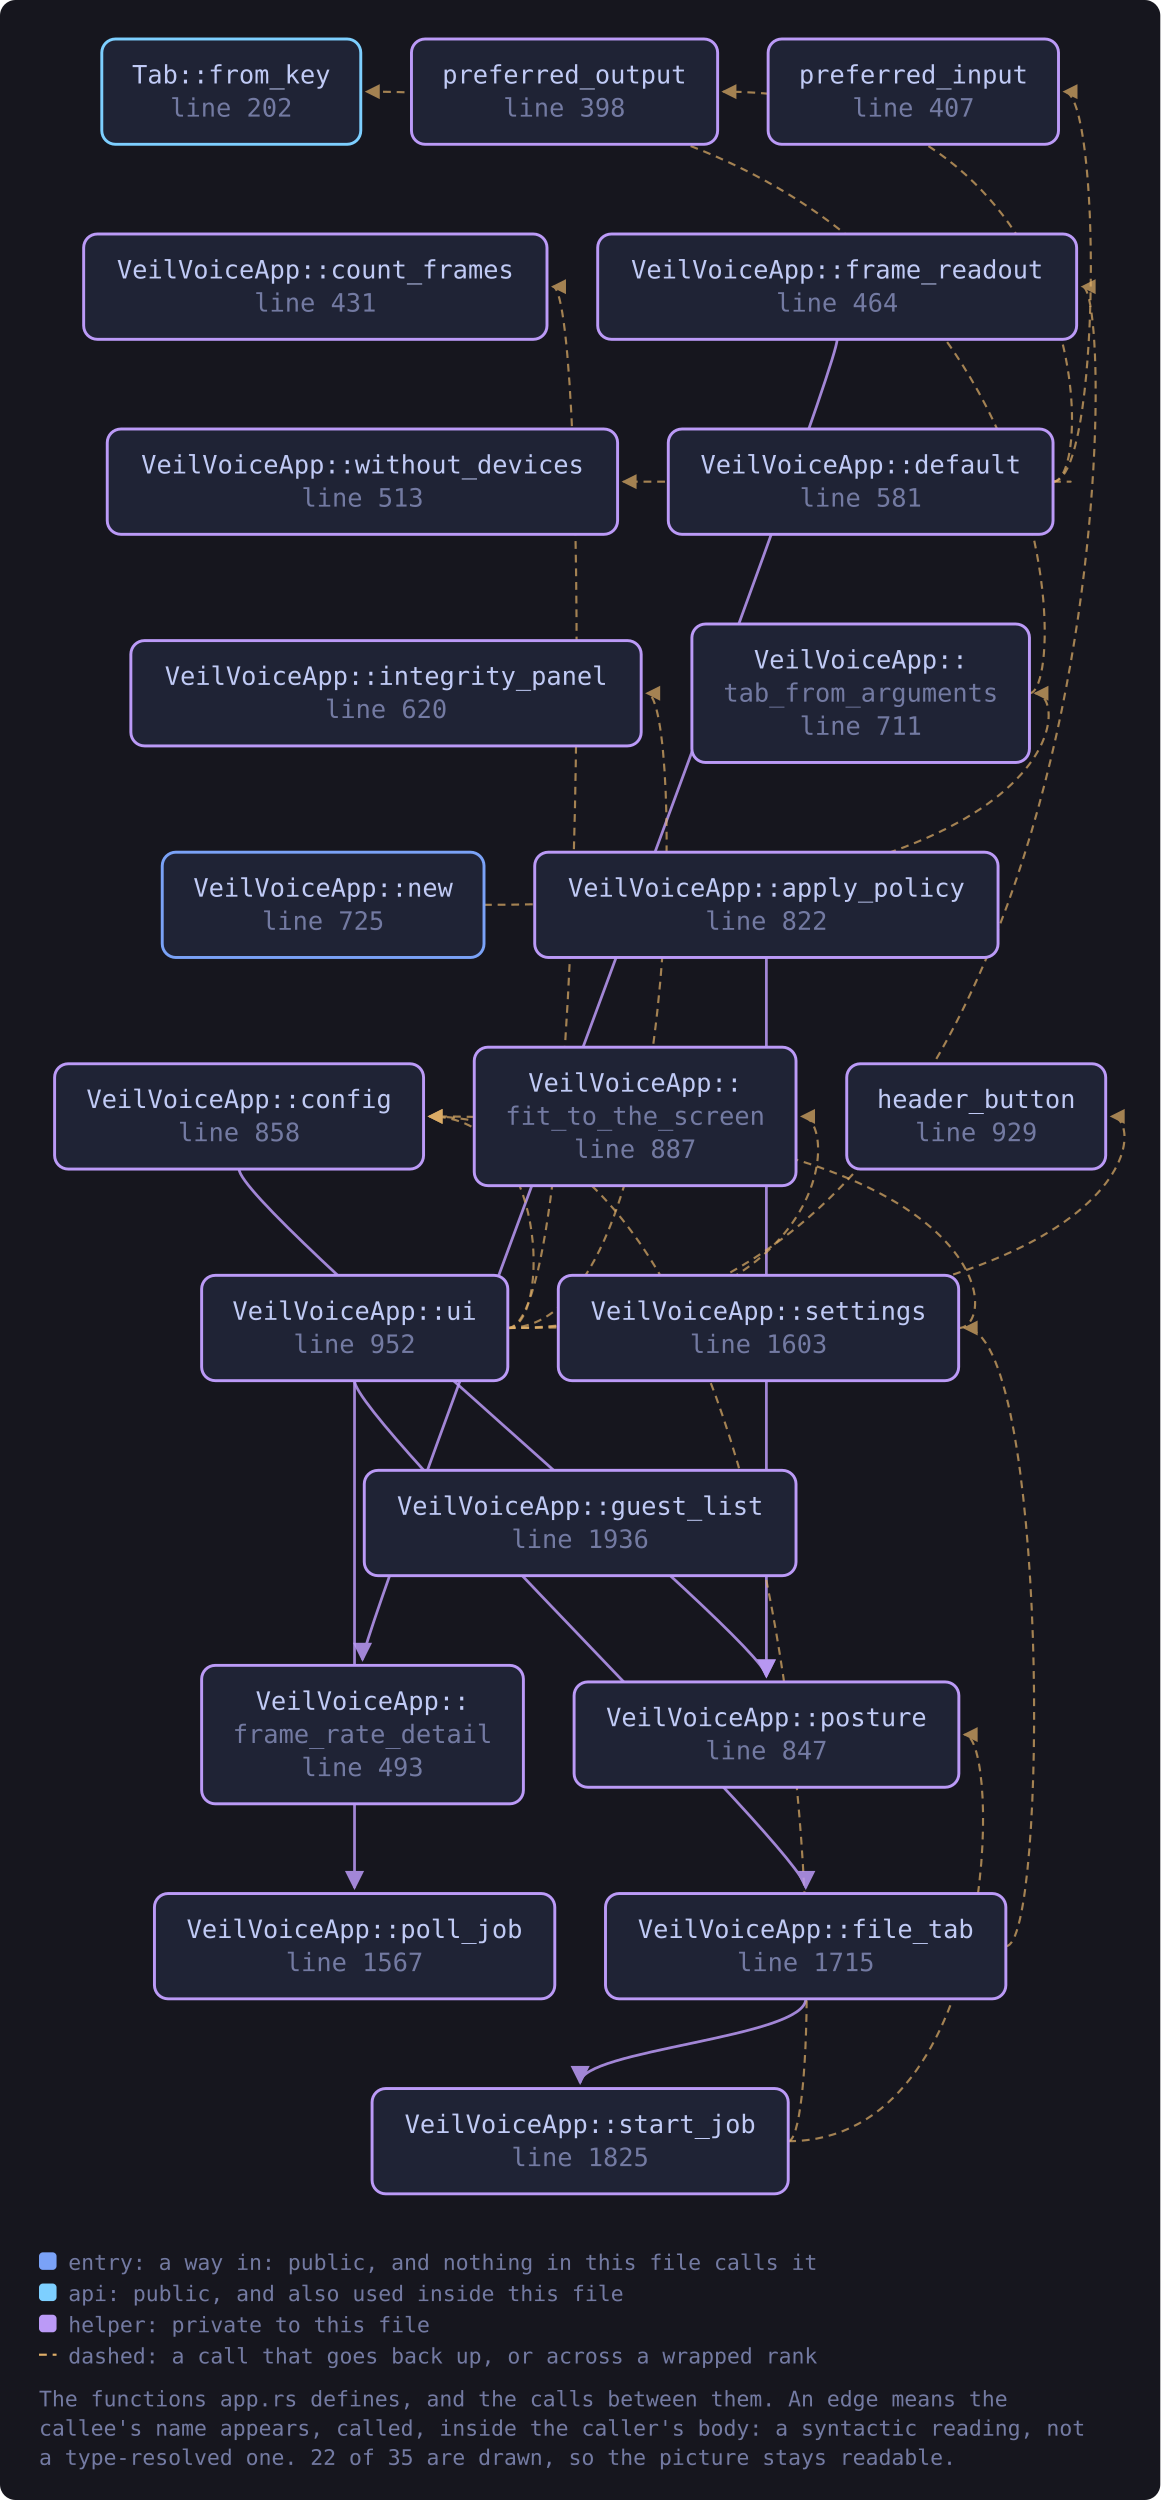
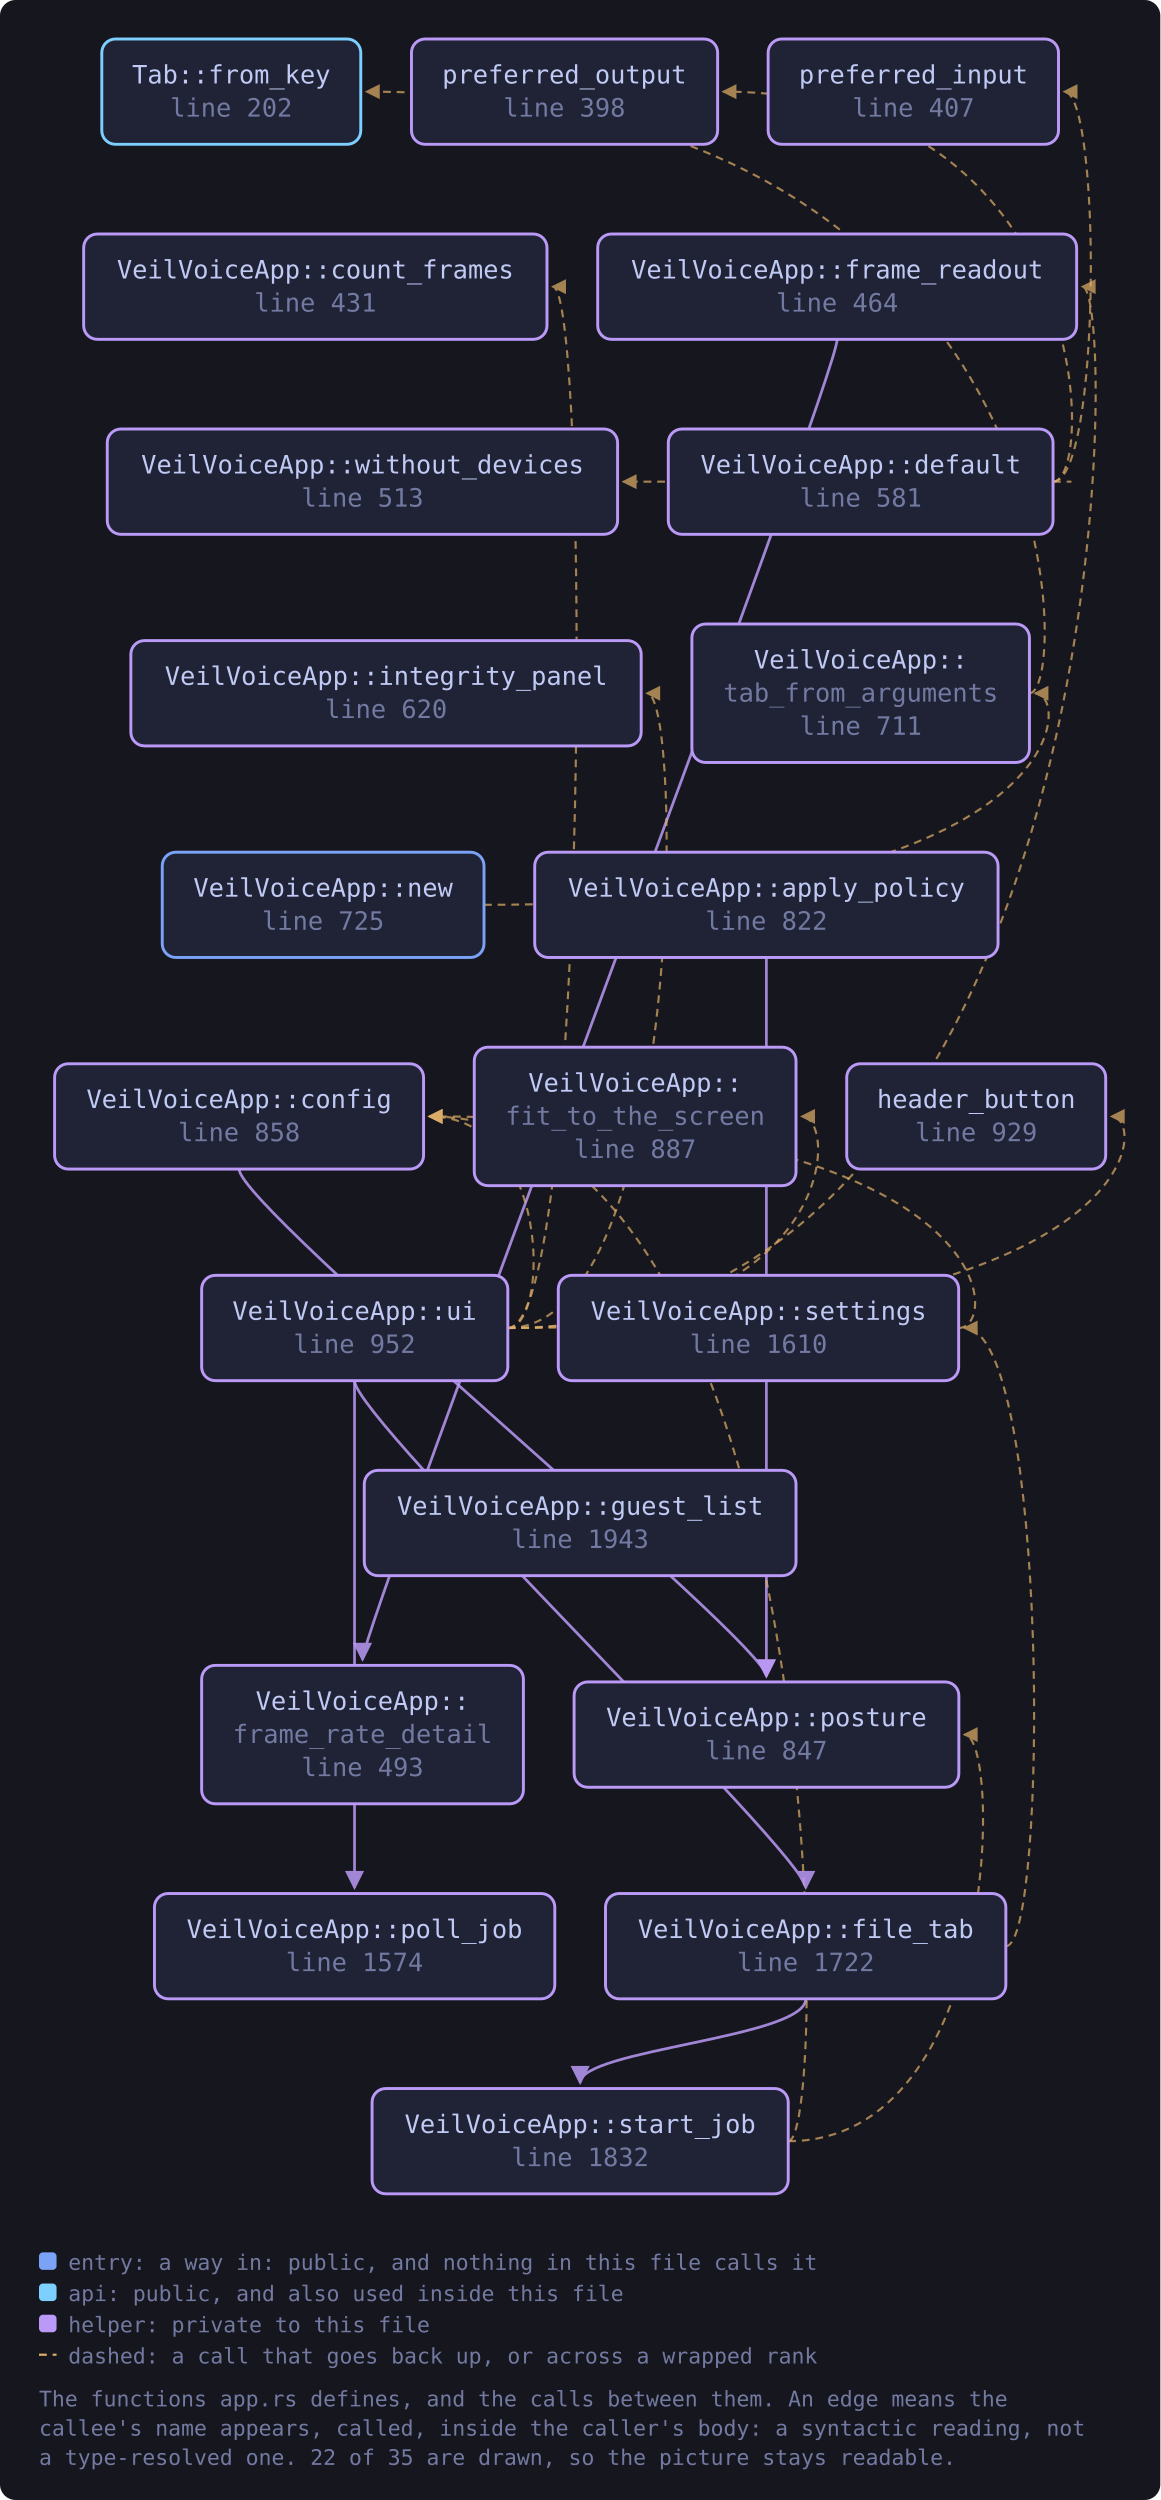
<svg xmlns="http://www.w3.org/2000/svg" viewBox="0 0 595 1282" width="595" height="1282" style="max-width:100%;height:auto" role="img" aria-label="flowchart">
  <defs>
    <marker id="a-muted" viewBox="0 0 8 8" refX="7" refY="4" markerWidth="7" markerHeight="7" orient="auto-start-reverse">
      <path d="M0 0 L8 4 L0 8 z" fill="var(--muted, #737aa2)" />
    </marker>
    <marker id="a-warn" viewBox="0 0 8 8" refX="7" refY="4" markerWidth="7" markerHeight="7" orient="auto-start-reverse">
      <path d="M0 0 L8 4 L0 8 z" fill="var(--warn, #e0af68)" />
    </marker>
    <marker id="a-accent" viewBox="0 0 8 8" refX="7" refY="4" markerWidth="7" markerHeight="7" orient="auto-start-reverse">
      <path d="M0 0 L8 4 L0 8 z" fill="var(--accent, #7aa2f7)" />
    </marker>
    <marker id="a-cyan" viewBox="0 0 8 8" refX="7" refY="4" markerWidth="7" markerHeight="7" orient="auto-start-reverse">
      <path d="M0 0 L8 4 L0 8 z" fill="var(--cyan, #7dcfff)" />
    </marker>
    <marker id="a-accent-2" viewBox="0 0 8 8" refX="7" refY="4" markerWidth="7" markerHeight="7" orient="auto-start-reverse">
      <path d="M0 0 L8 4 L0 8 z" fill="var(--accent-2, #bb9af7)" />
    </marker>
  </defs>
  <rect x="0" y="0" width="595" height="1282" fill="var(--bg-inset, #16161e)" rx="8" />
  <path d="M393.0 491.0 C 393.0 511.0, 393.0 842.5, 393.0 859.5" fill="none" stroke="var(--accent-2, #bb9af7)" stroke-width="1.4" opacity="0.85" marker-end="url(#a-accent-2)" />
  <path d="M122.6 599.5 C 122.6 619.5, 393.0 842.5, 393.0 859.5" fill="none" stroke="var(--accent-2, #bb9af7)" stroke-width="1.4" opacity="0.85" marker-end="url(#a-accent-2)" />
  <path d="M540.0 247.0 C 564.8 247.0, 564.8 47.0, 545.8 47.0" fill="none" stroke="var(--warn, #e0af68)" stroke-width="1.1" opacity="0.7" stroke-dasharray="4 3" marker-end="url(#a-warn)" />
  <path d="M540.0 247.0 C 562.0 247.0, 562.0 47.0, 370.9 47.0" fill="none" stroke="var(--warn, #e0af68)" stroke-width="1.1" opacity="0.7" stroke-dasharray="4 3" marker-end="url(#a-warn)" />
  <path d="M540.0 247.0 C 562.0 247.0, 562.0 247.0, 319.7 247.0" fill="none" stroke="var(--warn, #e0af68)" stroke-width="1.1" opacity="0.7" stroke-dasharray="4 3" marker-end="url(#a-warn)" />
  <path d="M515.8 998.0 C 537.8 998.0, 537.8 681.0, 494.6 681.0" fill="none" stroke="var(--warn, #e0af68)" stroke-width="1.1" opacity="0.7" stroke-dasharray="4 3" marker-end="url(#a-warn)" />
  <path d="M413.2 1025.0 C 413.2 1045.0, 297.5 1051.0, 297.5 1068.0" fill="none" stroke="var(--accent-2, #bb9af7)" stroke-width="1.4" opacity="0.85" marker-end="url(#a-accent-2)" />
  <path d="M429.3 174.0 C 429.3 194.0, 185.9 834.0, 185.9 851.0" fill="none" stroke="var(--accent-2, #bb9af7)" stroke-width="1.4" opacity="0.85" marker-end="url(#a-accent-2)" />
  <path d="M248.2 464.0 C 549.9 464.0, 549.9 355.5, 530.9 355.5" fill="none" stroke="var(--warn, #e0af68)" stroke-width="1.1" opacity="0.7" stroke-dasharray="4 3" marker-end="url(#a-warn)" />
  <path d="M491.6 681.0 C 513.6 681.0, 513.6 572.5, 220.2 572.5" fill="none" stroke="var(--warn, #e0af68)" stroke-width="1.1" opacity="0.7" stroke-dasharray="4 3" marker-end="url(#a-warn)" />
  <path d="M404.2 1098.0 C 426.2 1098.0, 426.2 572.5, 220.2 572.5" fill="none" stroke="var(--warn, #e0af68)" stroke-width="1.1" opacity="0.7" stroke-dasharray="4 3" marker-end="url(#a-warn)" />
  <path d="M404.2 1098.0 C 513.6 1098.0, 513.6 889.5, 494.6 889.5" fill="none" stroke="var(--warn, #e0af68)" stroke-width="1.1" opacity="0.7" stroke-dasharray="4 3" marker-end="url(#a-warn)" />
  <path d="M527.9 355.5 C 549.9 355.5, 549.9 47.0, 188.0 47.0" fill="none" stroke="var(--warn, #e0af68)" stroke-width="1.1" opacity="0.7" stroke-dasharray="4 3" marker-end="url(#a-warn)" />
  <path d="M260.3 681.0 C 282.3 681.0, 282.3 572.5, 220.2 572.5" fill="none" stroke="var(--warn, #e0af68)" stroke-width="1.1" opacity="0.7" stroke-dasharray="4 3" marker-end="url(#a-warn)" />
  <path d="M260.3 681.0 C 302.5 681.0, 302.5 147.0, 283.5 147.0" fill="none" stroke="var(--warn, #e0af68)" stroke-width="1.1" opacity="0.7" stroke-dasharray="4 3" marker-end="url(#a-warn)" />
  <path d="M181.8 708.0 C 181.8 728.0, 413.2 951.0, 413.2 968.0" fill="none" stroke="var(--accent-2, #bb9af7)" stroke-width="1.4" opacity="0.85" marker-end="url(#a-accent-2)" />
  <path d="M260.3 681.0 C 430.2 681.0, 430.2 572.5, 411.2 572.5" fill="none" stroke="var(--warn, #e0af68)" stroke-width="1.1" opacity="0.7" stroke-dasharray="4 3" marker-end="url(#a-warn)" />
  <path d="M260.3 681.0 C 574.1 681.0, 574.1 147.0, 555.1 147.0" fill="none" stroke="var(--warn, #e0af68)" stroke-width="1.1" opacity="0.7" stroke-dasharray="4 3" marker-end="url(#a-warn)" />
  <path d="M260.3 681.0 C 589.0 681.0, 589.0 572.5, 570.0 572.5" fill="none" stroke="var(--warn, #e0af68)" stroke-width="1.1" opacity="0.7" stroke-dasharray="4 3" marker-end="url(#a-warn)" />
  <path d="M260.3 681.0 C 350.8 681.0, 350.8 355.5, 331.8 355.5" fill="none" stroke="var(--warn, #e0af68)" stroke-width="1.1" opacity="0.7" stroke-dasharray="4 3" marker-end="url(#a-warn)" />
  <path d="M181.8 708.0 C 181.8 728.0, 181.8 951.0, 181.8 968.0" fill="none" stroke="var(--accent-2, #bb9af7)" stroke-width="1.4" opacity="0.85" marker-end="url(#a-accent-2)" />
  <a href="https://github.com/tilas01/veilvoice/blob/main/crates/veilvoice-gui/src/app.rs#L202" target="_blank" rel="noopener noreferrer">
    <rect x="52.2" y="20.0" width="132.8" height="54.0" rx="7" fill="var(--bg-soft, #1f2335)" stroke="var(--cyan, #7dcfff)" stroke-width="1.5" />
    <text x="118.6" y="42.8" font-family="ui-monospace, SFMono-Regular, Menlo, Consolas, monospace" font-size="13" fill="var(--fg, #c0caf5)" text-anchor="middle">Tab::from_key</text>
    <text x="118.6" y="59.8" font-family="ui-monospace, SFMono-Regular, Menlo, Consolas, monospace" font-size="13" fill="var(--muted, #737aa2)" text-anchor="middle">line 202</text>
  </a>
  <a href="https://github.com/tilas01/veilvoice/blob/main/crates/veilvoice-gui/src/app.rs#L398" target="_blank" rel="noopener noreferrer">
    <rect x="211.0" y="20.0" width="157.0" height="54.0" rx="7" fill="var(--bg-soft, #1f2335)" stroke="var(--accent-2, #bb9af7)" stroke-width="1.5" />
    <text x="289.4" y="42.8" font-family="ui-monospace, SFMono-Regular, Menlo, Consolas, monospace" font-size="13" fill="var(--fg, #c0caf5)" text-anchor="middle">preferred_output</text>
    <text x="289.4" y="59.8" font-family="ui-monospace, SFMono-Regular, Menlo, Consolas, monospace" font-size="13" fill="var(--muted, #737aa2)" text-anchor="middle">line 398</text>
  </a>
  <a href="https://github.com/tilas01/veilvoice/blob/main/crates/veilvoice-gui/src/app.rs#L407" target="_blank" rel="noopener noreferrer">
    <rect x="393.9" y="20.0" width="148.9" height="54.0" rx="7" fill="var(--bg-soft, #1f2335)" stroke="var(--accent-2, #bb9af7)" stroke-width="1.5" />
    <text x="468.4" y="42.8" font-family="ui-monospace, SFMono-Regular, Menlo, Consolas, monospace" font-size="13" fill="var(--fg, #c0caf5)" text-anchor="middle">preferred_input</text>
    <text x="468.4" y="59.8" font-family="ui-monospace, SFMono-Regular, Menlo, Consolas, monospace" font-size="13" fill="var(--muted, #737aa2)" text-anchor="middle">line 407</text>
  </a>
  <a href="https://github.com/tilas01/veilvoice/blob/main/crates/veilvoice-gui/src/app.rs#L431" target="_blank" rel="noopener noreferrer">
    <rect x="42.9" y="120.0" width="237.6" height="54.0" rx="7" fill="var(--bg-soft, #1f2335)" stroke="var(--accent-2, #bb9af7)" stroke-width="1.5" />
    <text x="161.7" y="142.8" font-family="ui-monospace, SFMono-Regular, Menlo, Consolas, monospace" font-size="13" fill="var(--fg, #c0caf5)" text-anchor="middle">VeilVoiceApp::count_frames</text>
    <text x="161.7" y="159.8" font-family="ui-monospace, SFMono-Regular, Menlo, Consolas, monospace" font-size="13" fill="var(--muted, #737aa2)" text-anchor="middle">line 431</text>
  </a>
  <a href="https://github.com/tilas01/veilvoice/blob/main/crates/veilvoice-gui/src/app.rs#L464" target="_blank" rel="noopener noreferrer">
    <rect x="306.5" y="120.0" width="245.6" height="54.0" rx="7" fill="var(--bg-soft, #1f2335)" stroke="var(--accent-2, #bb9af7)" stroke-width="1.5" />
    <text x="429.3" y="142.8" font-family="ui-monospace, SFMono-Regular, Menlo, Consolas, monospace" font-size="13" fill="var(--fg, #c0caf5)" text-anchor="middle">VeilVoiceApp::frame_readout</text>
    <text x="429.3" y="159.8" font-family="ui-monospace, SFMono-Regular, Menlo, Consolas, monospace" font-size="13" fill="var(--muted, #737aa2)" text-anchor="middle">line 464</text>
  </a>
  <a href="https://github.com/tilas01/veilvoice/blob/main/crates/veilvoice-gui/src/app.rs#L493" target="_blank" rel="noopener noreferrer">
    <rect x="103.4" y="854.0" width="165.0" height="71.0" rx="7" fill="var(--bg-soft, #1f2335)" stroke="var(--accent-2, #bb9af7)" stroke-width="1.5" />
    <text x="185.9" y="876.8" font-family="ui-monospace, SFMono-Regular, Menlo, Consolas, monospace" font-size="13" fill="var(--fg, #c0caf5)" text-anchor="middle">VeilVoiceApp::</text>
    <text x="185.9" y="893.8" font-family="ui-monospace, SFMono-Regular, Menlo, Consolas, monospace" font-size="13" fill="var(--muted, #737aa2)" text-anchor="middle">frame_rate_detail</text>
    <text x="185.9" y="910.8" font-family="ui-monospace, SFMono-Regular, Menlo, Consolas, monospace" font-size="13" fill="var(--muted, #737aa2)" text-anchor="middle">line 493</text>
  </a>
  <a href="https://github.com/tilas01/veilvoice/blob/main/crates/veilvoice-gui/src/app.rs#L513" target="_blank" rel="noopener noreferrer">
    <rect x="55.0" y="220.0" width="261.7" height="54.0" rx="7" fill="var(--bg-soft, #1f2335)" stroke="var(--accent-2, #bb9af7)" stroke-width="1.5" />
    <text x="185.9" y="242.8" font-family="ui-monospace, SFMono-Regular, Menlo, Consolas, monospace" font-size="13" fill="var(--fg, #c0caf5)" text-anchor="middle">VeilVoiceApp::without_devices</text>
    <text x="185.9" y="259.8" font-family="ui-monospace, SFMono-Regular, Menlo, Consolas, monospace" font-size="13" fill="var(--muted, #737aa2)" text-anchor="middle">line 513</text>
  </a>
  <a href="https://github.com/tilas01/veilvoice/blob/main/crates/veilvoice-gui/src/app.rs#L581" target="_blank" rel="noopener noreferrer">
    <rect x="342.7" y="220.0" width="197.3" height="54.0" rx="7" fill="var(--bg-soft, #1f2335)" stroke="var(--accent-2, #bb9af7)" stroke-width="1.5" />
    <text x="441.4" y="242.8" font-family="ui-monospace, SFMono-Regular, Menlo, Consolas, monospace" font-size="13" fill="var(--fg, #c0caf5)" text-anchor="middle">VeilVoiceApp::default</text>
    <text x="441.4" y="259.8" font-family="ui-monospace, SFMono-Regular, Menlo, Consolas, monospace" font-size="13" fill="var(--muted, #737aa2)" text-anchor="middle">line 581</text>
  </a>
  <a href="https://github.com/tilas01/veilvoice/blob/main/crates/veilvoice-gui/src/app.rs#L620" target="_blank" rel="noopener noreferrer">
    <rect x="67.1" y="328.5" width="261.7" height="54.0" rx="7" fill="var(--bg-soft, #1f2335)" stroke="var(--accent-2, #bb9af7)" stroke-width="1.5" />
    <text x="198.0" y="351.2" font-family="ui-monospace, SFMono-Regular, Menlo, Consolas, monospace" font-size="13" fill="var(--fg, #c0caf5)" text-anchor="middle">VeilVoiceApp::integrity_panel</text>
    <text x="198.0" y="368.2" font-family="ui-monospace, SFMono-Regular, Menlo, Consolas, monospace" font-size="13" fill="var(--muted, #737aa2)" text-anchor="middle">line 620</text>
  </a>
  <a href="https://github.com/tilas01/veilvoice/blob/main/crates/veilvoice-gui/src/app.rs#L711" target="_blank" rel="noopener noreferrer">
    <rect x="354.8" y="320.0" width="173.1" height="71.0" rx="7" fill="var(--bg-soft, #1f2335)" stroke="var(--accent-2, #bb9af7)" stroke-width="1.5" />
    <text x="441.4" y="342.8" font-family="ui-monospace, SFMono-Regular, Menlo, Consolas, monospace" font-size="13" fill="var(--fg, #c0caf5)" text-anchor="middle">VeilVoiceApp::</text>
    <text x="441.4" y="359.8" font-family="ui-monospace, SFMono-Regular, Menlo, Consolas, monospace" font-size="13" fill="var(--muted, #737aa2)" text-anchor="middle">tab_from_arguments</text>
    <text x="441.4" y="376.8" font-family="ui-monospace, SFMono-Regular, Menlo, Consolas, monospace" font-size="13" fill="var(--muted, #737aa2)" text-anchor="middle">line 711</text>
  </a>
  <a href="https://github.com/tilas01/veilvoice/blob/main/crates/veilvoice-gui/src/app.rs#L725" target="_blank" rel="noopener noreferrer">
    <rect x="83.2" y="437.0" width="165.0" height="54.0" rx="7" fill="var(--bg-soft, #1f2335)" stroke="var(--accent, #7aa2f7)" stroke-width="1.5" />
    <text x="165.7" y="459.8" font-family="ui-monospace, SFMono-Regular, Menlo, Consolas, monospace" font-size="13" fill="var(--fg, #c0caf5)" text-anchor="middle">VeilVoiceApp::new</text>
    <text x="165.7" y="476.8" font-family="ui-monospace, SFMono-Regular, Menlo, Consolas, monospace" font-size="13" fill="var(--muted, #737aa2)" text-anchor="middle">line 725</text>
  </a>
  <a href="https://github.com/tilas01/veilvoice/blob/main/crates/veilvoice-gui/src/app.rs#L822" target="_blank" rel="noopener noreferrer">
    <rect x="274.2" y="437.0" width="237.6" height="54.0" rx="7" fill="var(--bg-soft, #1f2335)" stroke="var(--accent-2, #bb9af7)" stroke-width="1.5" />
    <text x="393.0" y="459.8" font-family="ui-monospace, SFMono-Regular, Menlo, Consolas, monospace" font-size="13" fill="var(--fg, #c0caf5)" text-anchor="middle">VeilVoiceApp::apply_policy</text>
    <text x="393.0" y="476.8" font-family="ui-monospace, SFMono-Regular, Menlo, Consolas, monospace" font-size="13" fill="var(--muted, #737aa2)" text-anchor="middle">line 822</text>
  </a>
  <a href="https://github.com/tilas01/veilvoice/blob/main/crates/veilvoice-gui/src/app.rs#L847" target="_blank" rel="noopener noreferrer">
    <rect x="294.4" y="862.5" width="197.3" height="54.0" rx="7" fill="var(--bg-soft, #1f2335)" stroke="var(--accent-2, #bb9af7)" stroke-width="1.5" />
    <text x="393.0" y="885.2" font-family="ui-monospace, SFMono-Regular, Menlo, Consolas, monospace" font-size="13" fill="var(--fg, #c0caf5)" text-anchor="middle">VeilVoiceApp::posture</text>
    <text x="393.0" y="902.2" font-family="ui-monospace, SFMono-Regular, Menlo, Consolas, monospace" font-size="13" fill="var(--muted, #737aa2)" text-anchor="middle">line 847</text>
  </a>
  <a href="https://github.com/tilas01/veilvoice/blob/main/crates/veilvoice-gui/src/app.rs#L858" target="_blank" rel="noopener noreferrer">
    <rect x="28.0" y="545.5" width="189.2" height="54.0" rx="7" fill="var(--bg-soft, #1f2335)" stroke="var(--accent-2, #bb9af7)" stroke-width="1.5" />
    <text x="122.6" y="568.2" font-family="ui-monospace, SFMono-Regular, Menlo, Consolas, monospace" font-size="13" fill="var(--fg, #c0caf5)" text-anchor="middle">VeilVoiceApp::config</text>
    <text x="122.6" y="585.2" font-family="ui-monospace, SFMono-Regular, Menlo, Consolas, monospace" font-size="13" fill="var(--muted, #737aa2)" text-anchor="middle">line 858</text>
  </a>
  <a href="https://github.com/tilas01/veilvoice/blob/main/crates/veilvoice-gui/src/app.rs#L887" target="_blank" rel="noopener noreferrer">
    <rect x="243.2" y="537.0" width="165.0" height="71.0" rx="7" fill="var(--bg-soft, #1f2335)" stroke="var(--accent-2, #bb9af7)" stroke-width="1.5" />
    <text x="325.7" y="559.8" font-family="ui-monospace, SFMono-Regular, Menlo, Consolas, monospace" font-size="13" fill="var(--fg, #c0caf5)" text-anchor="middle">VeilVoiceApp::</text>
    <text x="325.7" y="576.8" font-family="ui-monospace, SFMono-Regular, Menlo, Consolas, monospace" font-size="13" fill="var(--muted, #737aa2)" text-anchor="middle">fit_to_the_screen</text>
    <text x="325.7" y="593.8" font-family="ui-monospace, SFMono-Regular, Menlo, Consolas, monospace" font-size="13" fill="var(--muted, #737aa2)" text-anchor="middle">line 887</text>
  </a>
  <a href="https://github.com/tilas01/veilvoice/blob/main/crates/veilvoice-gui/src/app.rs#L929" target="_blank" rel="noopener noreferrer">
    <rect x="434.2" y="545.5" width="132.8" height="54.0" rx="7" fill="var(--bg-soft, #1f2335)" stroke="var(--accent-2, #bb9af7)" stroke-width="1.5" />
    <text x="500.6" y="568.2" font-family="ui-monospace, SFMono-Regular, Menlo, Consolas, monospace" font-size="13" fill="var(--fg, #c0caf5)" text-anchor="middle">header_button</text>
    <text x="500.6" y="585.2" font-family="ui-monospace, SFMono-Regular, Menlo, Consolas, monospace" font-size="13" fill="var(--muted, #737aa2)" text-anchor="middle">line 929</text>
  </a>
  <a href="https://github.com/tilas01/veilvoice/blob/main/crates/veilvoice-gui/src/app.rs#L952" target="_blank" rel="noopener noreferrer">
    <rect x="103.4" y="654.0" width="157.0" height="54.0" rx="7" fill="var(--bg-soft, #1f2335)" stroke="var(--accent-2, #bb9af7)" stroke-width="1.5" />
    <text x="181.8" y="676.8" font-family="ui-monospace, SFMono-Regular, Menlo, Consolas, monospace" font-size="13" fill="var(--fg, #c0caf5)" text-anchor="middle">VeilVoiceApp::ui</text>
    <text x="181.8" y="693.8" font-family="ui-monospace, SFMono-Regular, Menlo, Consolas, monospace" font-size="13" fill="var(--muted, #737aa2)" text-anchor="middle">line 952</text>
  </a>
-   <a href="https://github.com/tilas01/veilvoice/blob/main/crates/veilvoice-gui/src/app.rs#L1567" target="_blank" rel="noopener noreferrer">
+   <a href="https://github.com/tilas01/veilvoice/blob/main/crates/veilvoice-gui/src/app.rs#L1574" target="_blank" rel="noopener noreferrer">
    <rect x="79.2" y="971.0" width="205.3" height="54.0" rx="7" fill="var(--bg-soft, #1f2335)" stroke="var(--accent-2, #bb9af7)" stroke-width="1.5" />
    <text x="181.8" y="993.8" font-family="ui-monospace, SFMono-Regular, Menlo, Consolas, monospace" font-size="13" fill="var(--fg, #c0caf5)" text-anchor="middle">VeilVoiceApp::poll_job</text>
-     <text x="181.8" y="1010.8" font-family="ui-monospace, SFMono-Regular, Menlo, Consolas, monospace" font-size="13" fill="var(--muted, #737aa2)" text-anchor="middle">line 1567</text>
+     <text x="181.8" y="1010.8" font-family="ui-monospace, SFMono-Regular, Menlo, Consolas, monospace" font-size="13" fill="var(--muted, #737aa2)" text-anchor="middle">line 1574</text>
  </a>
-   <a href="https://github.com/tilas01/veilvoice/blob/main/crates/veilvoice-gui/src/app.rs#L1603" target="_blank" rel="noopener noreferrer">
+   <a href="https://github.com/tilas01/veilvoice/blob/main/crates/veilvoice-gui/src/app.rs#L1610" target="_blank" rel="noopener noreferrer">
    <rect x="286.3" y="654.0" width="205.3" height="54.0" rx="7" fill="var(--bg-soft, #1f2335)" stroke="var(--accent-2, #bb9af7)" stroke-width="1.5" />
    <text x="389.0" y="676.8" font-family="ui-monospace, SFMono-Regular, Menlo, Consolas, monospace" font-size="13" fill="var(--fg, #c0caf5)" text-anchor="middle">VeilVoiceApp::settings</text>
-     <text x="389.0" y="693.8" font-family="ui-monospace, SFMono-Regular, Menlo, Consolas, monospace" font-size="13" fill="var(--muted, #737aa2)" text-anchor="middle">line 1603</text>
+     <text x="389.0" y="693.8" font-family="ui-monospace, SFMono-Regular, Menlo, Consolas, monospace" font-size="13" fill="var(--muted, #737aa2)" text-anchor="middle">line 1610</text>
  </a>
-   <a href="https://github.com/tilas01/veilvoice/blob/main/crates/veilvoice-gui/src/app.rs#L1715" target="_blank" rel="noopener noreferrer">
+   <a href="https://github.com/tilas01/veilvoice/blob/main/crates/veilvoice-gui/src/app.rs#L1722" target="_blank" rel="noopener noreferrer">
    <rect x="310.5" y="971.0" width="205.3" height="54.0" rx="7" fill="var(--bg-soft, #1f2335)" stroke="var(--accent-2, #bb9af7)" stroke-width="1.5" />
    <text x="413.2" y="993.8" font-family="ui-monospace, SFMono-Regular, Menlo, Consolas, monospace" font-size="13" fill="var(--fg, #c0caf5)" text-anchor="middle">VeilVoiceApp::file_tab</text>
-     <text x="413.2" y="1010.8" font-family="ui-monospace, SFMono-Regular, Menlo, Consolas, monospace" font-size="13" fill="var(--muted, #737aa2)" text-anchor="middle">line 1715</text>
+     <text x="413.2" y="1010.8" font-family="ui-monospace, SFMono-Regular, Menlo, Consolas, monospace" font-size="13" fill="var(--muted, #737aa2)" text-anchor="middle">line 1722</text>
  </a>
-   <a href="https://github.com/tilas01/veilvoice/blob/main/crates/veilvoice-gui/src/app.rs#L1825" target="_blank" rel="noopener noreferrer">
+   <a href="https://github.com/tilas01/veilvoice/blob/main/crates/veilvoice-gui/src/app.rs#L1832" target="_blank" rel="noopener noreferrer">
    <rect x="190.8" y="1071.0" width="213.4" height="54.0" rx="7" fill="var(--bg-soft, #1f2335)" stroke="var(--accent-2, #bb9af7)" stroke-width="1.5" />
    <text x="297.5" y="1093.8" font-family="ui-monospace, SFMono-Regular, Menlo, Consolas, monospace" font-size="13" fill="var(--fg, #c0caf5)" text-anchor="middle">VeilVoiceApp::start_job</text>
-     <text x="297.5" y="1110.8" font-family="ui-monospace, SFMono-Regular, Menlo, Consolas, monospace" font-size="13" fill="var(--muted, #737aa2)" text-anchor="middle">line 1825</text>
+     <text x="297.5" y="1110.8" font-family="ui-monospace, SFMono-Regular, Menlo, Consolas, monospace" font-size="13" fill="var(--muted, #737aa2)" text-anchor="middle">line 1832</text>
  </a>
-   <a href="https://github.com/tilas01/veilvoice/blob/main/crates/veilvoice-gui/src/app.rs#L1936" target="_blank" rel="noopener noreferrer">
+   <a href="https://github.com/tilas01/veilvoice/blob/main/crates/veilvoice-gui/src/app.rs#L1943" target="_blank" rel="noopener noreferrer">
    <rect x="186.8" y="754.0" width="221.4" height="54.0" rx="7" fill="var(--bg-soft, #1f2335)" stroke="var(--accent-2, #bb9af7)" stroke-width="1.5" />
    <text x="297.5" y="776.8" font-family="ui-monospace, SFMono-Regular, Menlo, Consolas, monospace" font-size="13" fill="var(--fg, #c0caf5)" text-anchor="middle">VeilVoiceApp::guest_list</text>
-     <text x="297.5" y="793.8" font-family="ui-monospace, SFMono-Regular, Menlo, Consolas, monospace" font-size="13" fill="var(--muted, #737aa2)" text-anchor="middle">line 1936</text>
+     <text x="297.5" y="793.8" font-family="ui-monospace, SFMono-Regular, Menlo, Consolas, monospace" font-size="13" fill="var(--muted, #737aa2)" text-anchor="middle">line 1943</text>
  </a>
  <rect x="20.0" y="1155.0" width="9" height="9" rx="2" fill="var(--accent, #7aa2f7)" />
  <text x="35.0" y="1164.0" font-family="ui-monospace, SFMono-Regular, Menlo, Consolas, monospace" font-size="11" fill="var(--muted, #737aa2)">entry: a way in: public, and nothing in this file calls it</text>
  <rect x="20.0" y="1171.0" width="9" height="9" rx="2" fill="var(--cyan, #7dcfff)" />
  <text x="35.0" y="1180.0" font-family="ui-monospace, SFMono-Regular, Menlo, Consolas, monospace" font-size="11" fill="var(--muted, #737aa2)">api: public, and also used inside this file</text>
  <rect x="20.0" y="1187.0" width="9" height="9" rx="2" fill="var(--accent-2, #bb9af7)" />
  <text x="35.0" y="1196.0" font-family="ui-monospace, SFMono-Regular, Menlo, Consolas, monospace" font-size="11" fill="var(--muted, #737aa2)">helper: private to this file</text>
  <path d="M20.0 1207.5 L29.0 1207.5" stroke="var(--warn, #e0af68)" stroke-width="1.1" stroke-dasharray="4 3" />
  <text x="35.0" y="1212.0" font-family="ui-monospace, SFMono-Regular, Menlo, Consolas, monospace" font-size="11" fill="var(--muted, #737aa2)">dashed: a call that goes back up, or across a wrapped rank</text>
  <text x="20.0" y="1234.0" font-family="ui-monospace, SFMono-Regular, Menlo, Consolas, monospace" font-size="11" fill="var(--muted, #737aa2)">The functions app.rs defines, and the calls between them. An edge means the</text>
  <text x="20.0" y="1249.0" font-family="ui-monospace, SFMono-Regular, Menlo, Consolas, monospace" font-size="11" fill="var(--muted, #737aa2)">callee's name appears, called, inside the caller's body: a syntactic reading, not</text>
  <text x="20.0" y="1264.0" font-family="ui-monospace, SFMono-Regular, Menlo, Consolas, monospace" font-size="11" fill="var(--muted, #737aa2)">a type-resolved one. 22 of 35 are drawn, so the picture stays readable.</text>
</svg>
